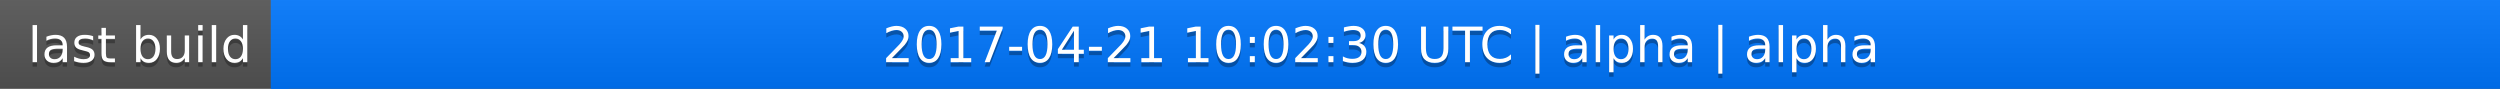
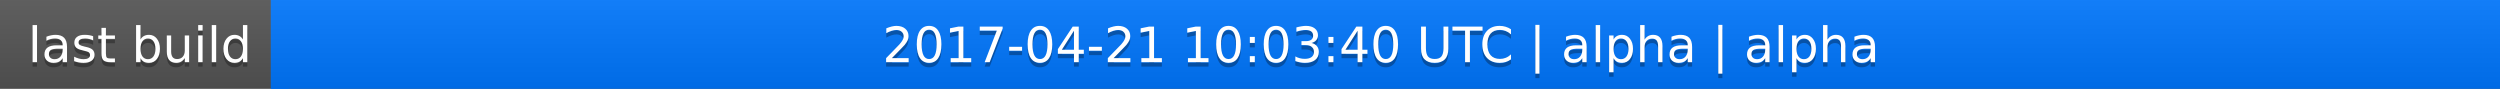
<svg xmlns="http://www.w3.org/2000/svg" width="563" height="20">
  <linearGradient id="a" x2="0" y2="100%">
    <stop offset="0" stop-color="#bbb" stop-opacity=".1" />
    <stop offset="1" stop-opacity=".1" />
  </linearGradient>
  <rect rx="0" width="563" height="20" fill="#555" />
  <rect rx="0" x="61" width="502" height="20" fill="#07f" />
  <path fill="#07f" d="M61 0h4v20h-4z" />
  <rect rx="0" width="563" height="20" fill="url(#a)" />
  <g fill="#fff" text-anchor="middle" font-family="DejaVu Sans,Verdana,Geneva,sans-serif" font-size="11">
    <text x="31.5" y="15" fill="#010101" fill-opacity=".3">last build</text>
    <text x="31.5" y="14">last build</text>
-     <text x="311" y="15" fill="#010101" fill-opacity=".3">2017-04-21 10:02:30 UTC | alpha | alpha</text>
-     <text x="311" y="14">2017-04-21 10:02:30 UTC | alpha | alpha</text>
+     <text x="311" y="15" fill="#010101" fill-opacity=".3">2017-04-21 10:03:40 UTC | alpha | alpha</text>
+     <text x="311" y="14">2017-04-21 10:03:40 UTC | alpha | alpha</text>
  </g>
</svg>
